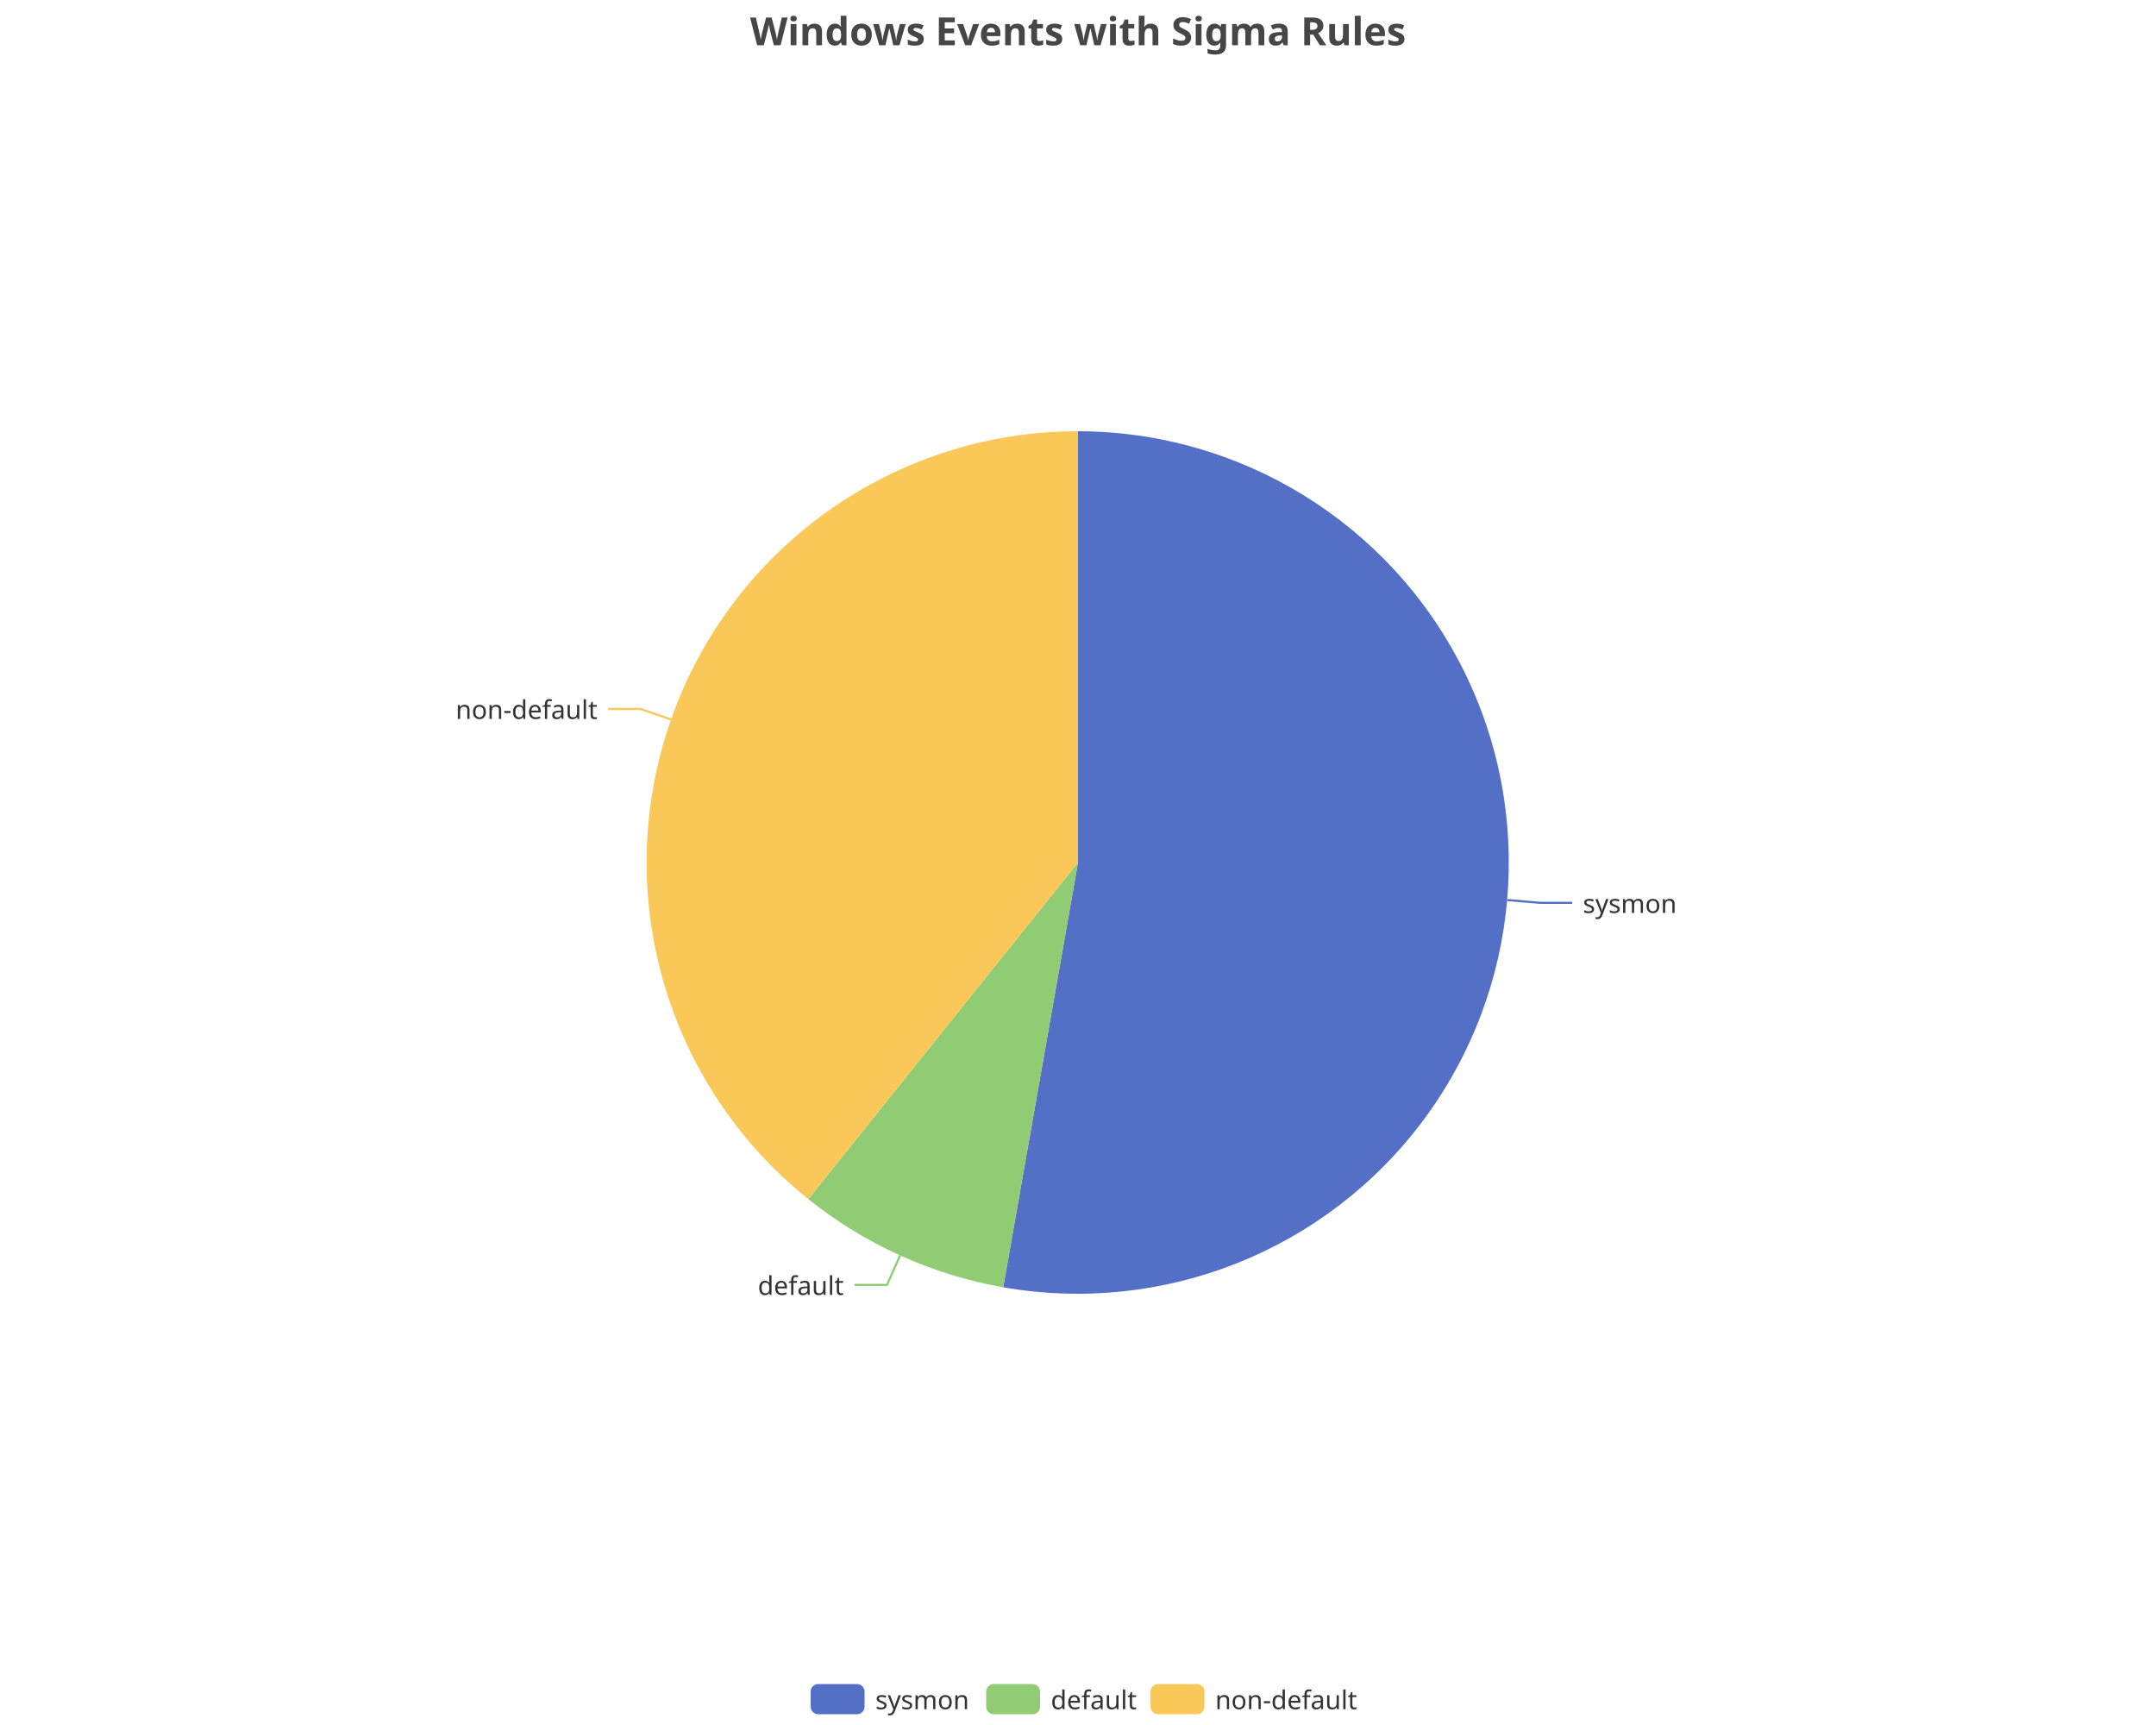
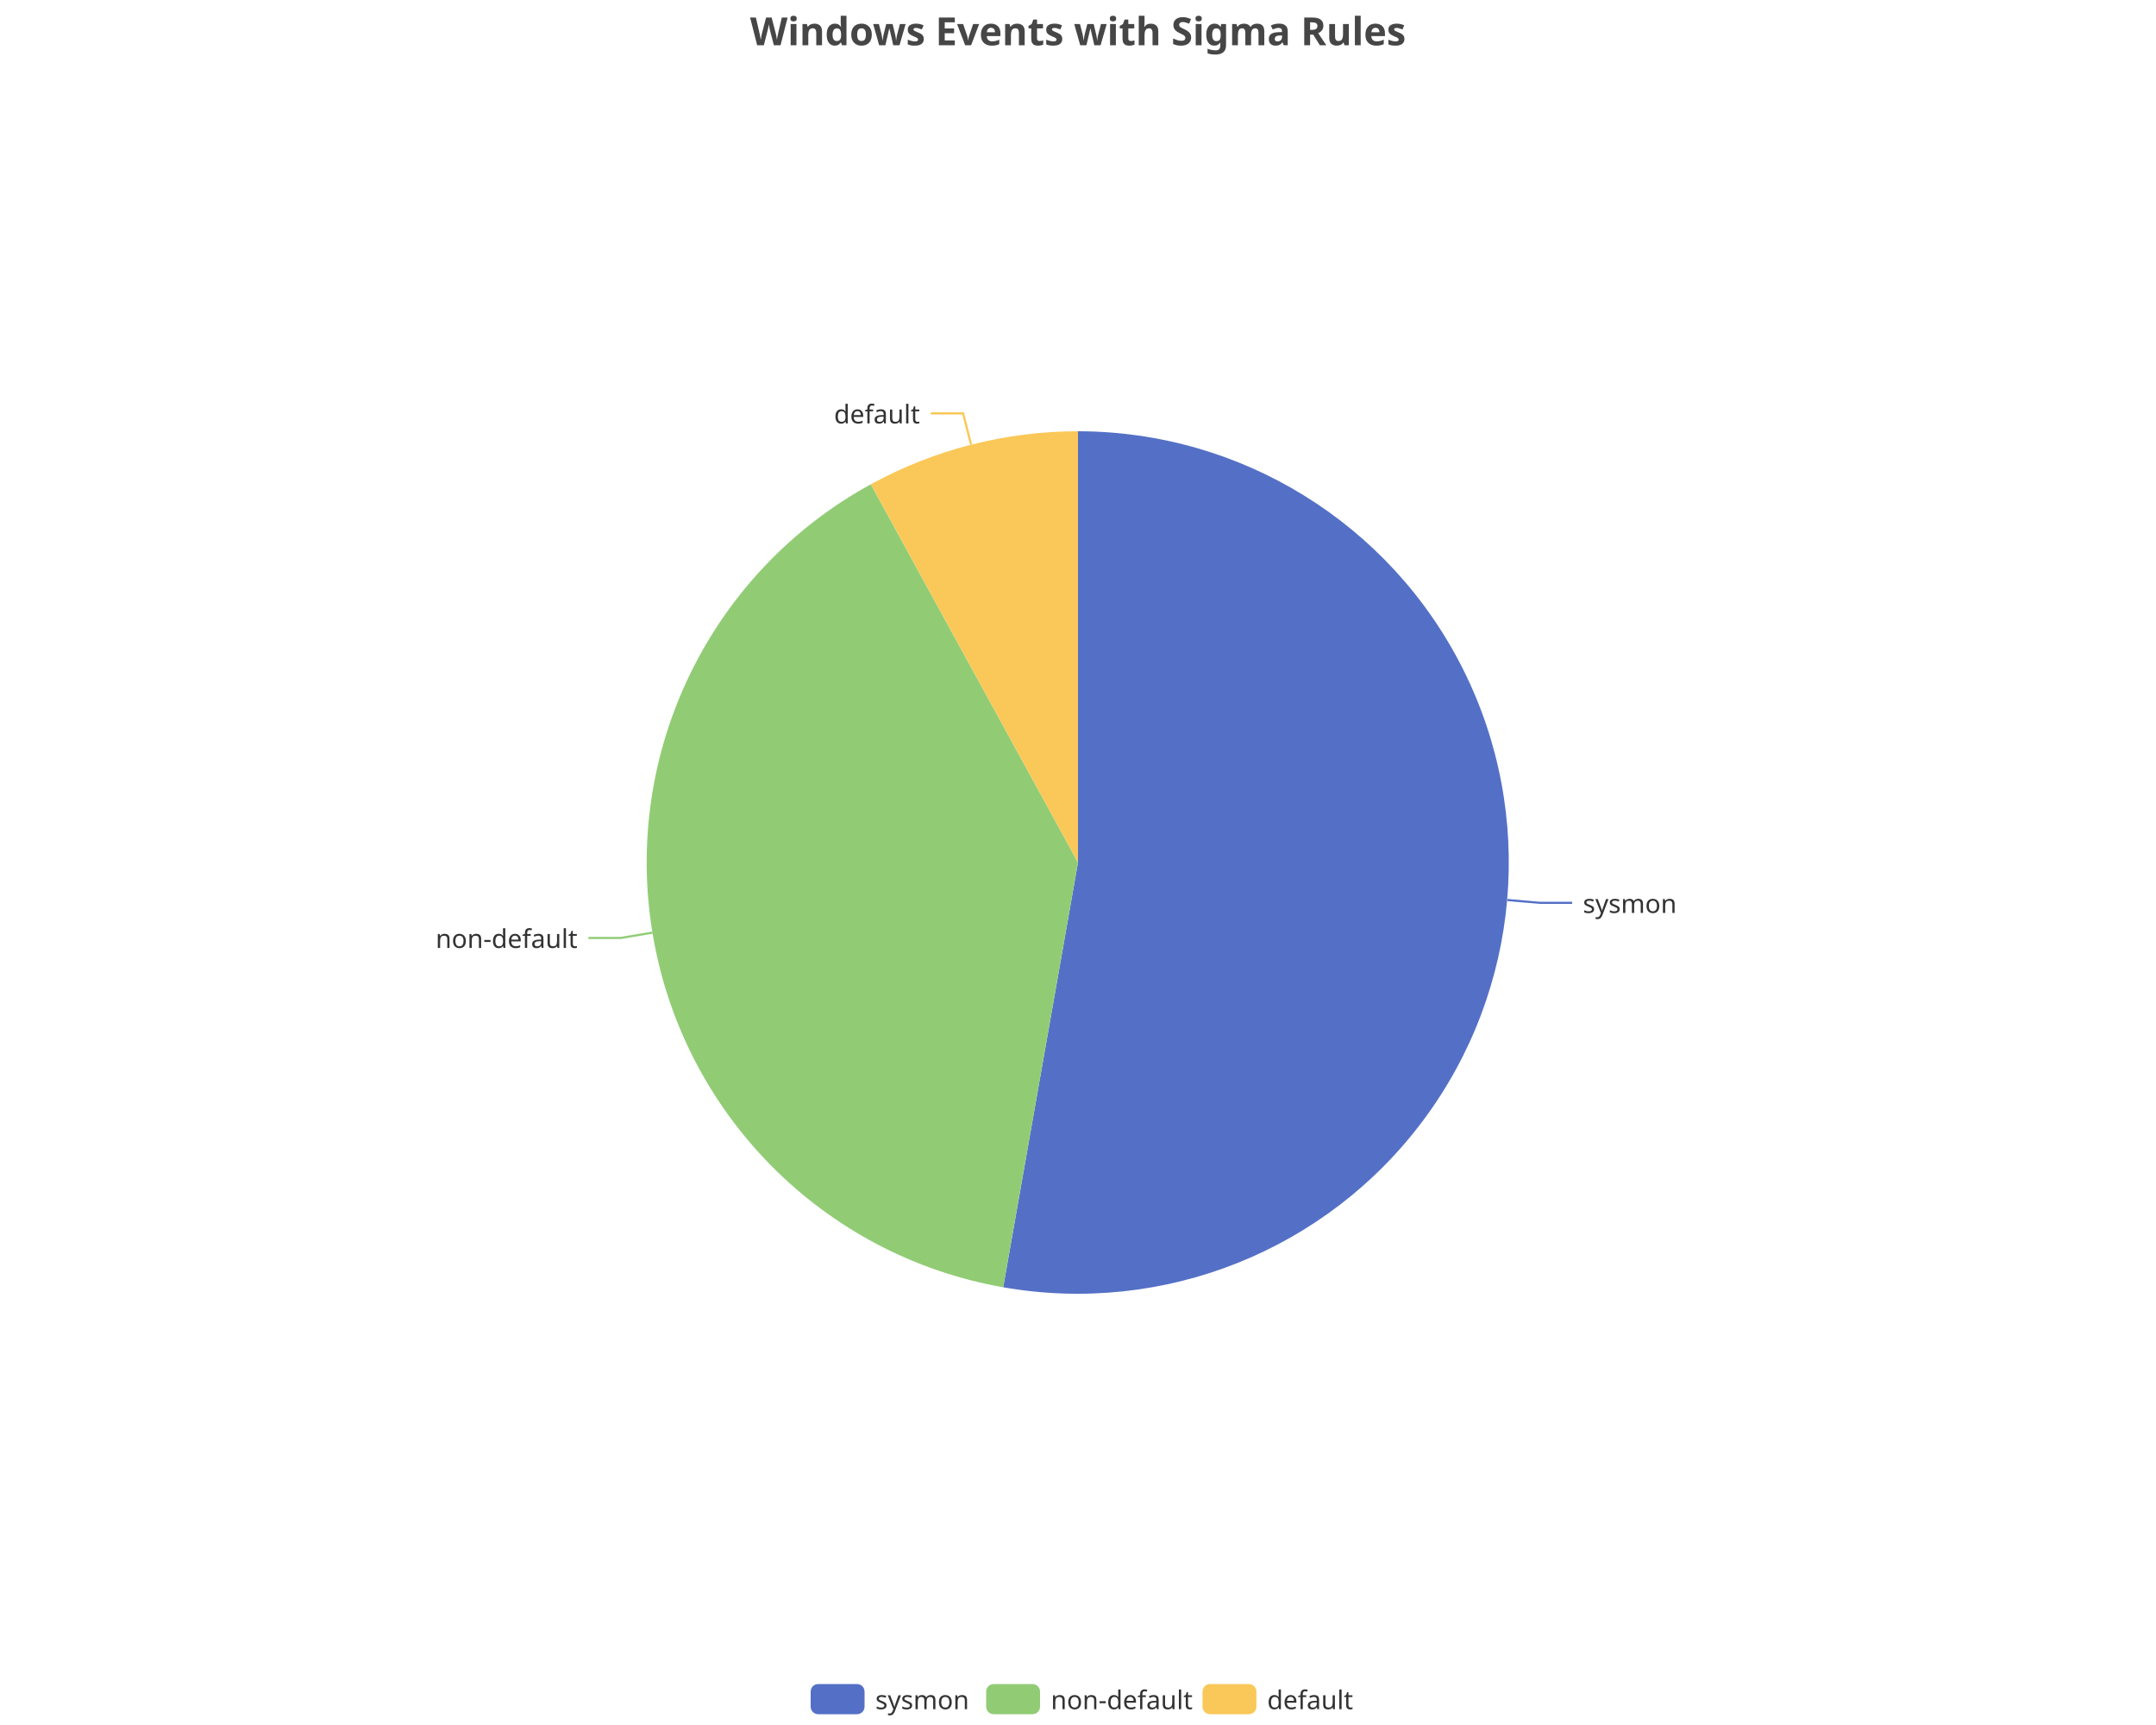
<svg xmlns="http://www.w3.org/2000/svg" width="1000" height="800" version="1.1" baseProfile="full" viewBox="0 0 1000 800">
  <rect width="1000" height="800" x="0" y="0" id="0" fill="none" />
  <polyline points="699.2 417.4 714.2 418.7 729.2 418.7" fill="none" stroke="#5470c6" />
-   <polyline points="417.5 582.2 411.4 595.9 396.4 595.9" fill="none" stroke="#91cc75" />
-   <polyline points="311.3 333.7 297.1 328.8 282.1 328.8" fill="none" stroke="#fac858" />
+   <polyline points="302.7 432.5 287.9 435 272.9 435" fill="none" stroke="#91cc75" />
+   <polyline points="450.4 206.2 446.7 191.7 431.7 191.7" fill="none" stroke="#fac858" />
  <path d="M500 200A200 200 0 1 1 465.3 597L500 400Z" fill="#5470c6" />
-   <path d="M465.3 597A200 200 0 0 1 374.9 556.1L500 400Z" fill="#91cc75" />
-   <path d="M374.9 556.1A200 200 0 0 1 500 200L500 400Z" fill="#fac858" />
+   <path d="M465.3 597A200 200 0 0 1 403.9 224.6L500 400Z" fill="#91cc75" />
+   <path d="M403.9 224.6A200 200 0 0 1 500 200L500 400Z" fill="#fac858" />
  <text dominant-baseline="central" text-anchor="start" style="font-size:12px;font-family:sans-serif;" transform="translate(734.1826 418.7303)" fill="#333" stroke="rgb(255,255,255)" stroke-width="2" paint-order="stroke" stroke-miterlimit="2">sysmon</text>
-   <text dominant-baseline="central" text-anchor="end" style="font-size:12px;font-family:sans-serif;" transform="translate(391.3504 595.8731)" fill="#333" stroke="rgb(255,255,255)" stroke-width="2" paint-order="stroke" stroke-miterlimit="2">default</text>
-   <text dominant-baseline="central" text-anchor="end" style="font-size:12px;font-family:sans-serif;" transform="translate(277.1487 328.7515)" fill="#333" stroke="rgb(255,255,255)" stroke-width="2" paint-order="stroke" stroke-miterlimit="2">non-default</text>
+   <text dominant-baseline="central" text-anchor="end" style="font-size:12px;font-family:sans-serif;" transform="translate(267.861 434.9576)" fill="#333" stroke="rgb(255,255,255)" stroke-width="2" paint-order="stroke" stroke-miterlimit="2">non-default</text>
+   <text dominant-baseline="central" text-anchor="end" style="font-size:12px;font-family:sans-serif;" transform="translate(426.6943 191.7129)" fill="#333" stroke="rgb(255,255,255)" stroke-width="2" paint-order="stroke" stroke-miterlimit="2">default</text>
  <path d="M-5 -5l258 0l0 24l-258 0Z" transform="translate(376 781)" fill="rgb(0,0,0)" fill-opacity="0" stroke="#ccc" stroke-width="0" />
  <path d="M3.5 0L21.5 0A3.5 3.5 0 0 1 25 3.5L25 10.5A3.5 3.5 0 0 1 21.5 14L3.5 14A3.5 3.5 0 0 1 0 10.5L0 3.5A3.5 3.5 0 0 1 3.5 0" transform="translate(376 781)" fill="#5470c6" />
  <text dominant-baseline="central" text-anchor="start" style="font-size:12px;font-family:sans-serif;" x="30" y="7" transform="translate(376 781)" fill="#333">sysmon</text>
  <path d="M3.5 0L21.5 0A3.5 3.5 0 0 1 25 3.5L25 10.5A3.5 3.5 0 0 1 21.5 14L3.5 14A3.5 3.5 0 0 1 0 10.5L0 3.5A3.5 3.5 0 0 1 3.5 0" transform="translate(457.4 781)" fill="#91cc75" />
-   <text dominant-baseline="central" text-anchor="start" style="font-size:12px;font-family:sans-serif;" x="30" y="7" transform="translate(457.4 781)" fill="#333">default</text>
-   <path d="M3.5 0L21.5 0A3.5 3.5 0 0 1 25 3.5L25 10.5A3.5 3.5 0 0 1 21.5 14L3.5 14A3.5 3.5 0 0 1 0 10.5L0 3.5A3.5 3.5 0 0 1 3.5 0" transform="translate(533.64 781)" fill="#fac858" />
-   <text dominant-baseline="central" text-anchor="start" style="font-size:12px;font-family:sans-serif;" x="30" y="7" transform="translate(533.64 781)" fill="#333">non-default</text>
+   <text dominant-baseline="central" text-anchor="start" style="font-size:12px;font-family:sans-serif;" x="30" y="7" transform="translate(457.4 781)" fill="#333">non-default</text>
+   <path d="M3.5 0L21.5 0A3.5 3.5 0 0 1 25 3.5L25 10.5A3.5 3.5 0 0 1 21.5 14L3.5 14A3.5 3.5 0 0 1 0 10.5L0 3.5A3.5 3.5 0 0 1 3.5 0" transform="translate(557.76 781)" fill="#fac858" />
+   <text dominant-baseline="central" text-anchor="start" style="font-size:12px;font-family:sans-serif;" x="30" y="7" transform="translate(557.76 781)" fill="#333">default</text>
  <path d="M-143.9 -5l287.7 0l0 28l-287.7 0Z" transform="translate(500 5)" fill="rgb(0,0,0)" fill-opacity="0" stroke="#ccc" stroke-width="0" />
  <text dominant-baseline="central" text-anchor="middle" style="font-size:18px;font-family:sans-serif;font-weight:bold;" xml:space="preserve" y="9" transform="translate(500 5)" fill="#464646">Windows Events with Sigma Rules</text>
</svg>
